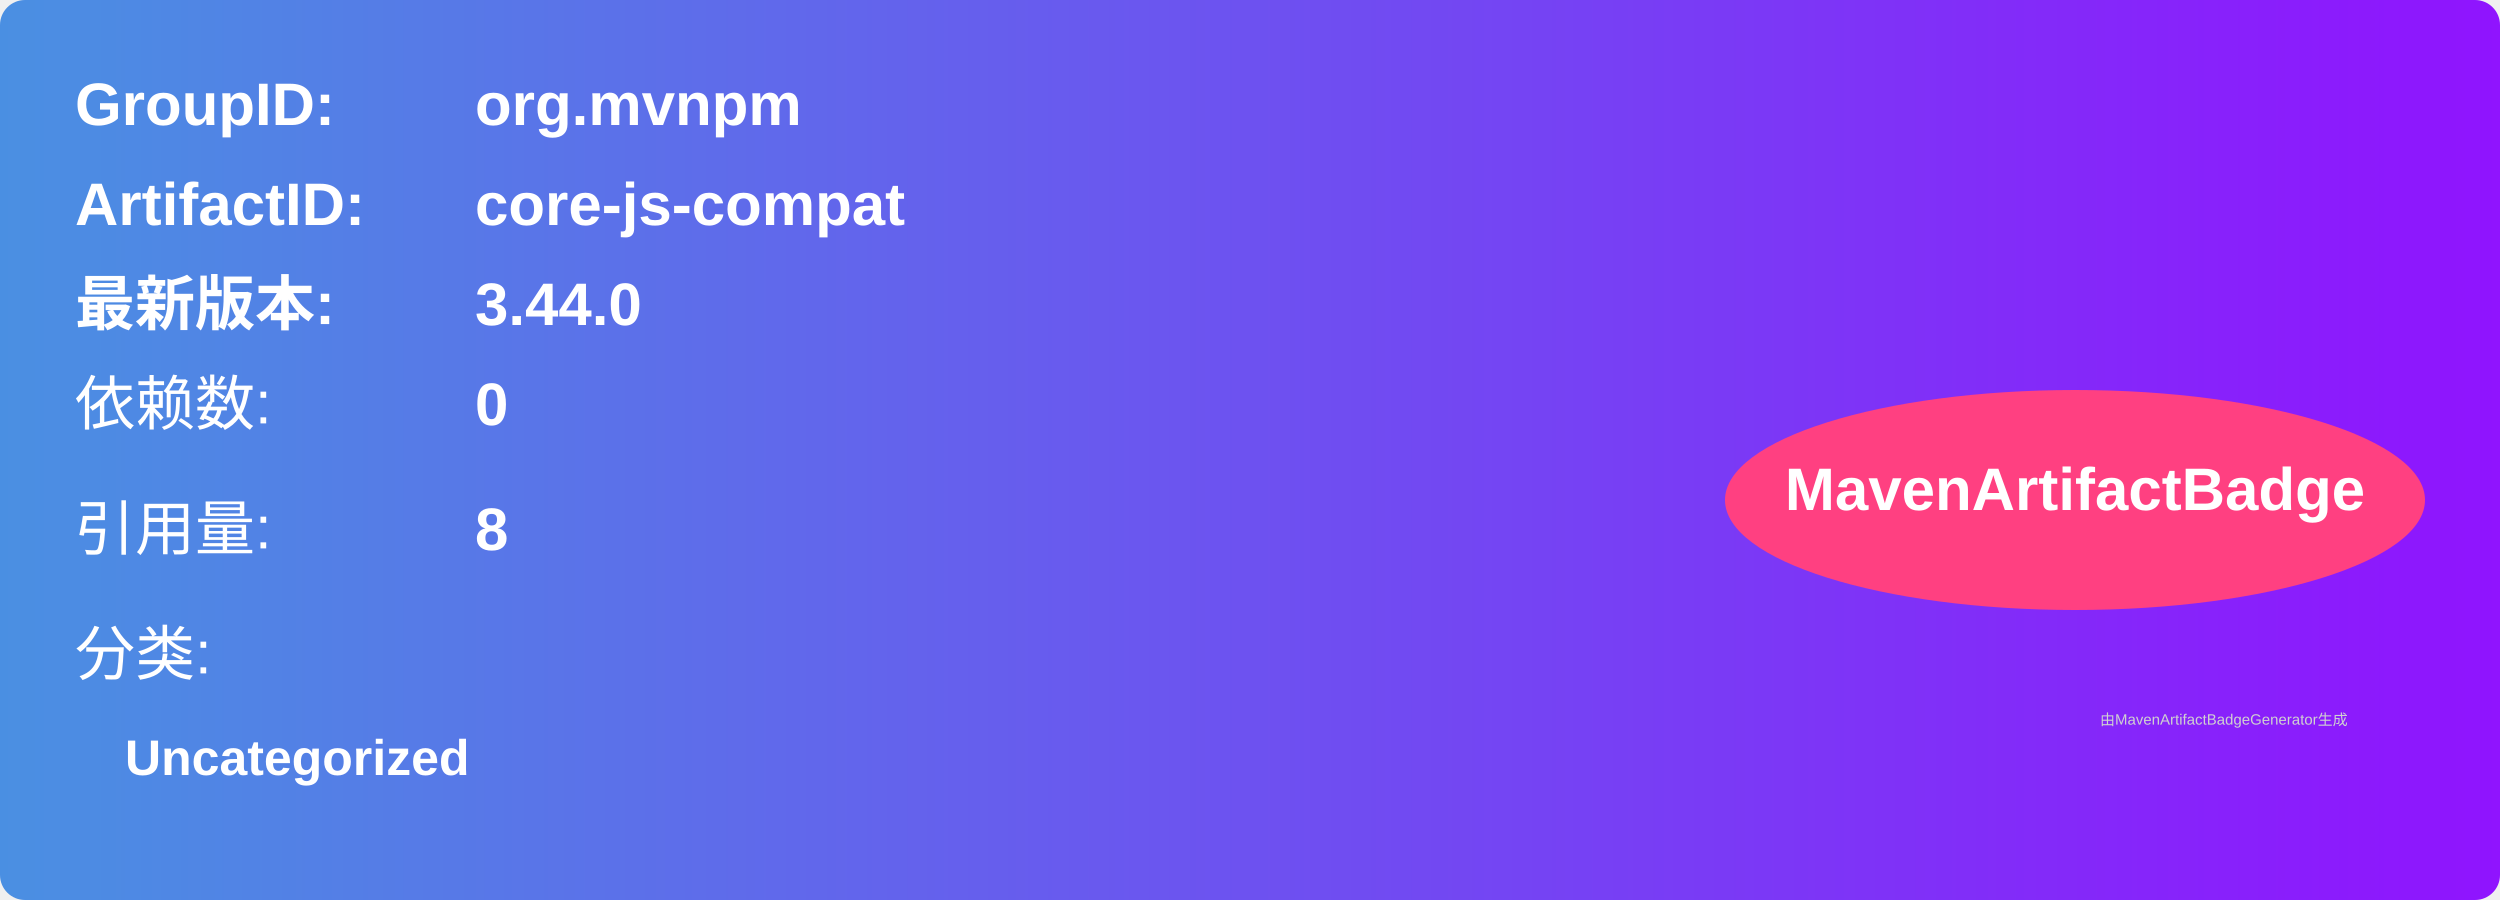
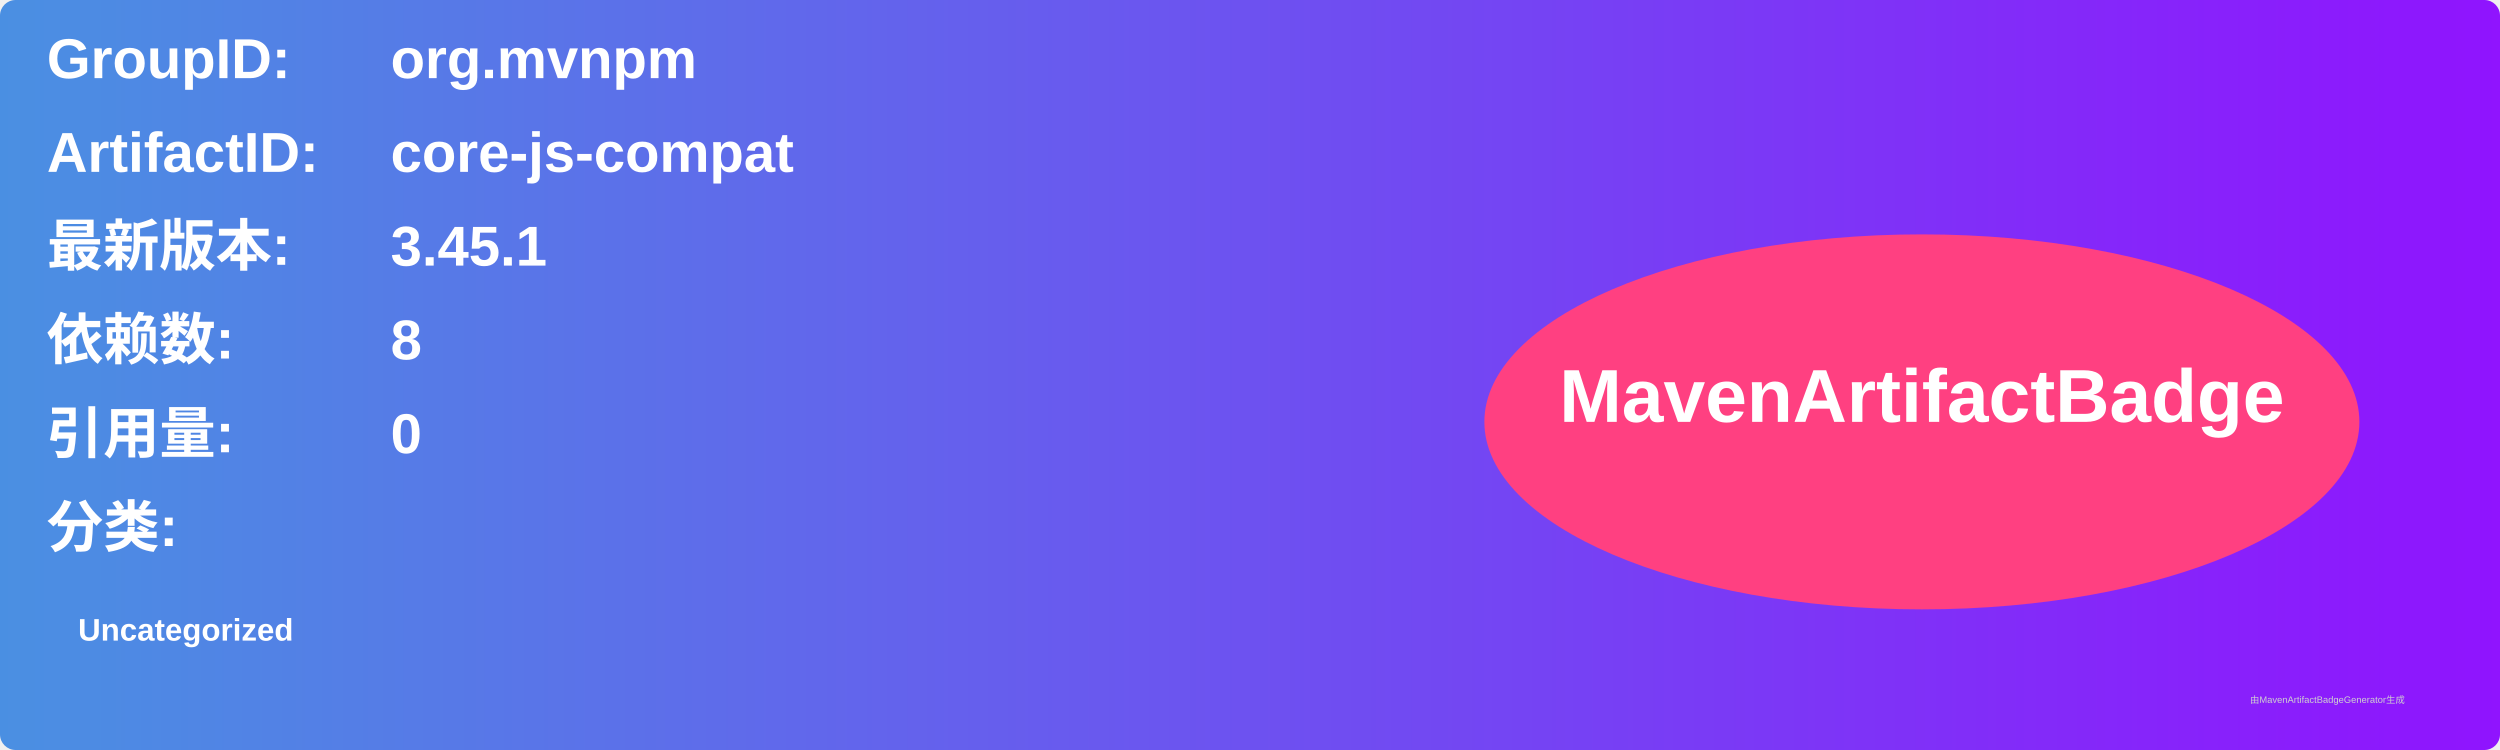
- <svg xmlns="http://www.w3.org/2000/svg" width="500" height="180" viewBox="0 0 500 180">
+ <svg xmlns="http://www.w3.org/2000/svg" width="800" height="240" viewBox="0 0 800 240">
  <linearGradient id="grad" x1="0%" y1="0%" x2="100%" y2="0%">
    <stop offset="0%" stop-color="#4a90e2" />
    <stop offset="100%" stop-color="#9013fe" />
  </linearGradient>
  <rect width="100%" height="100%" rx="5" ry="5" fill="url(#grad)" />
  <g transform="translate(15, 15)">
-     <text x="0" y="10" font-family="Arial" font-size="12" fill="white" font-weight="bold" width="260">GroupID:</text>
-     <text x="80" y="10" font-family="Arial" font-size="12" fill="white" font-weight="bold" width="260">org.mvnpm</text>
-     <text x="0" y="30" font-family="Arial" font-size="12" fill="white" font-weight="bold" width="260">ArtifactID:</text>
-     <text x="80" y="30" font-family="Arial" font-size="12" fill="white" font-weight="bold" width="260">core-js-compat</text>
-     <text x="0" y="50" font-family="Arial" font-size="12" fill="white" font-weight="bold">最新版本:</text>
-     <text x="80" y="50" font-family="Arial" font-size="12" fill="white" font-weight="bold">
-       <tspan font-weight="bold">3.44.0</tspan>
+     <text x="0" y="10" font-family="Arial" font-size="18" fill="white" font-weight="bold" width="260">GroupID:</text>
+     <text x="110" y="10" font-family="Arial" font-size="18" fill="white" font-weight="bold" width="460">org.mvnpm</text>
+     <text x="0" y="40" font-family="Arial" font-size="18" fill="white" font-weight="bold" width="260">ArtifactID:</text>
+     <text x="110" y="40" font-family="Arial" font-size="18" fill="white" font-weight="bold" width="460">core-js-compat</text>
+     <text x="0" y="70" font-family="Arial" font-size="18" fill="white" font-weight="bold">最新版本:</text>
+     <text x="110" y="70" font-family="Arial" font-size="18" fill="white" font-weight="bold">
+       <tspan font-weight="bold">3.45.1</tspan>
    </text>
-     <text x="0" y="70" font-family="Arial" font-size="12" fill="white">依赖数: </text>
-     <text x="80" y="70" font-family="Arial" font-size="12" fill="white">
+     <text x="0" y="100" font-family="Arial" font-size="18" fill="white" font-weight="bold">依赖数: </text>
+     <text x="110" y="100" font-family="Arial" font-size="18" fill="white">
+       <tspan font-weight="bold">8</tspan>
+     </text>
+     <text x="0" y="130" font-family="Arial" font-size="18" fill="white" font-weight="bold">引用量: </text>
+     <text x="110" y="130" font-family="Arial" font-size="18" fill="white">
      <tspan font-weight="bold">0</tspan>
    </text>
-     <text x="0" y="95" font-family="Arial" font-size="12" fill="white">引用量: </text>
-     <text x="80" y="95" font-family="Arial" font-size="12" fill="white">
-       <tspan font-weight="bold">8</tspan>
-     </text>
-     <text x="0" y="120" font-family="Arial" font-size="12" fill="white">分类:</text>
-     <text x="10" y="140" font-family="Arial" font-size="10" fill="white">
+     <text x="0" y="160" font-family="Arial" font-size="18" fill="white" font-weight="bold">分类:</text>
+     <text x="10" y="190" font-family="Arial" font-size="10" fill="white">
      <tspan font-weight="bold">Uncategorized</tspan>
    </text>
-     <ellipse cx="400" cy="85" rx="70" ry="22" fill="#ff4081" />
-     <text x="400" y="87" text-anchor="middle" font-family="Arial" font-size="12" fill="white" font-weight="bold">MavenArtifactBadge</text>
+     <ellipse cx="600" cy="120" rx="140" ry="60" fill="#ff4081" />
+     <text x="600" y="120" text-anchor="middle" font-family="Arial" font-size="24" fill="white" font-weight="bold">MavenArtifactBadge</text>
  </g>
-   <text x="420" y="145" font-family="Arial" font-size="3" fill="#d0d0d0">
-     由MavenArtifactBadgeGenerator生成
-   </text>
+   <text x="720" y="225" font-family="Arial" font-size="3" fill="#d0d0d0">由MavenArtifactBadgeGenerator生成</text>
</svg>
